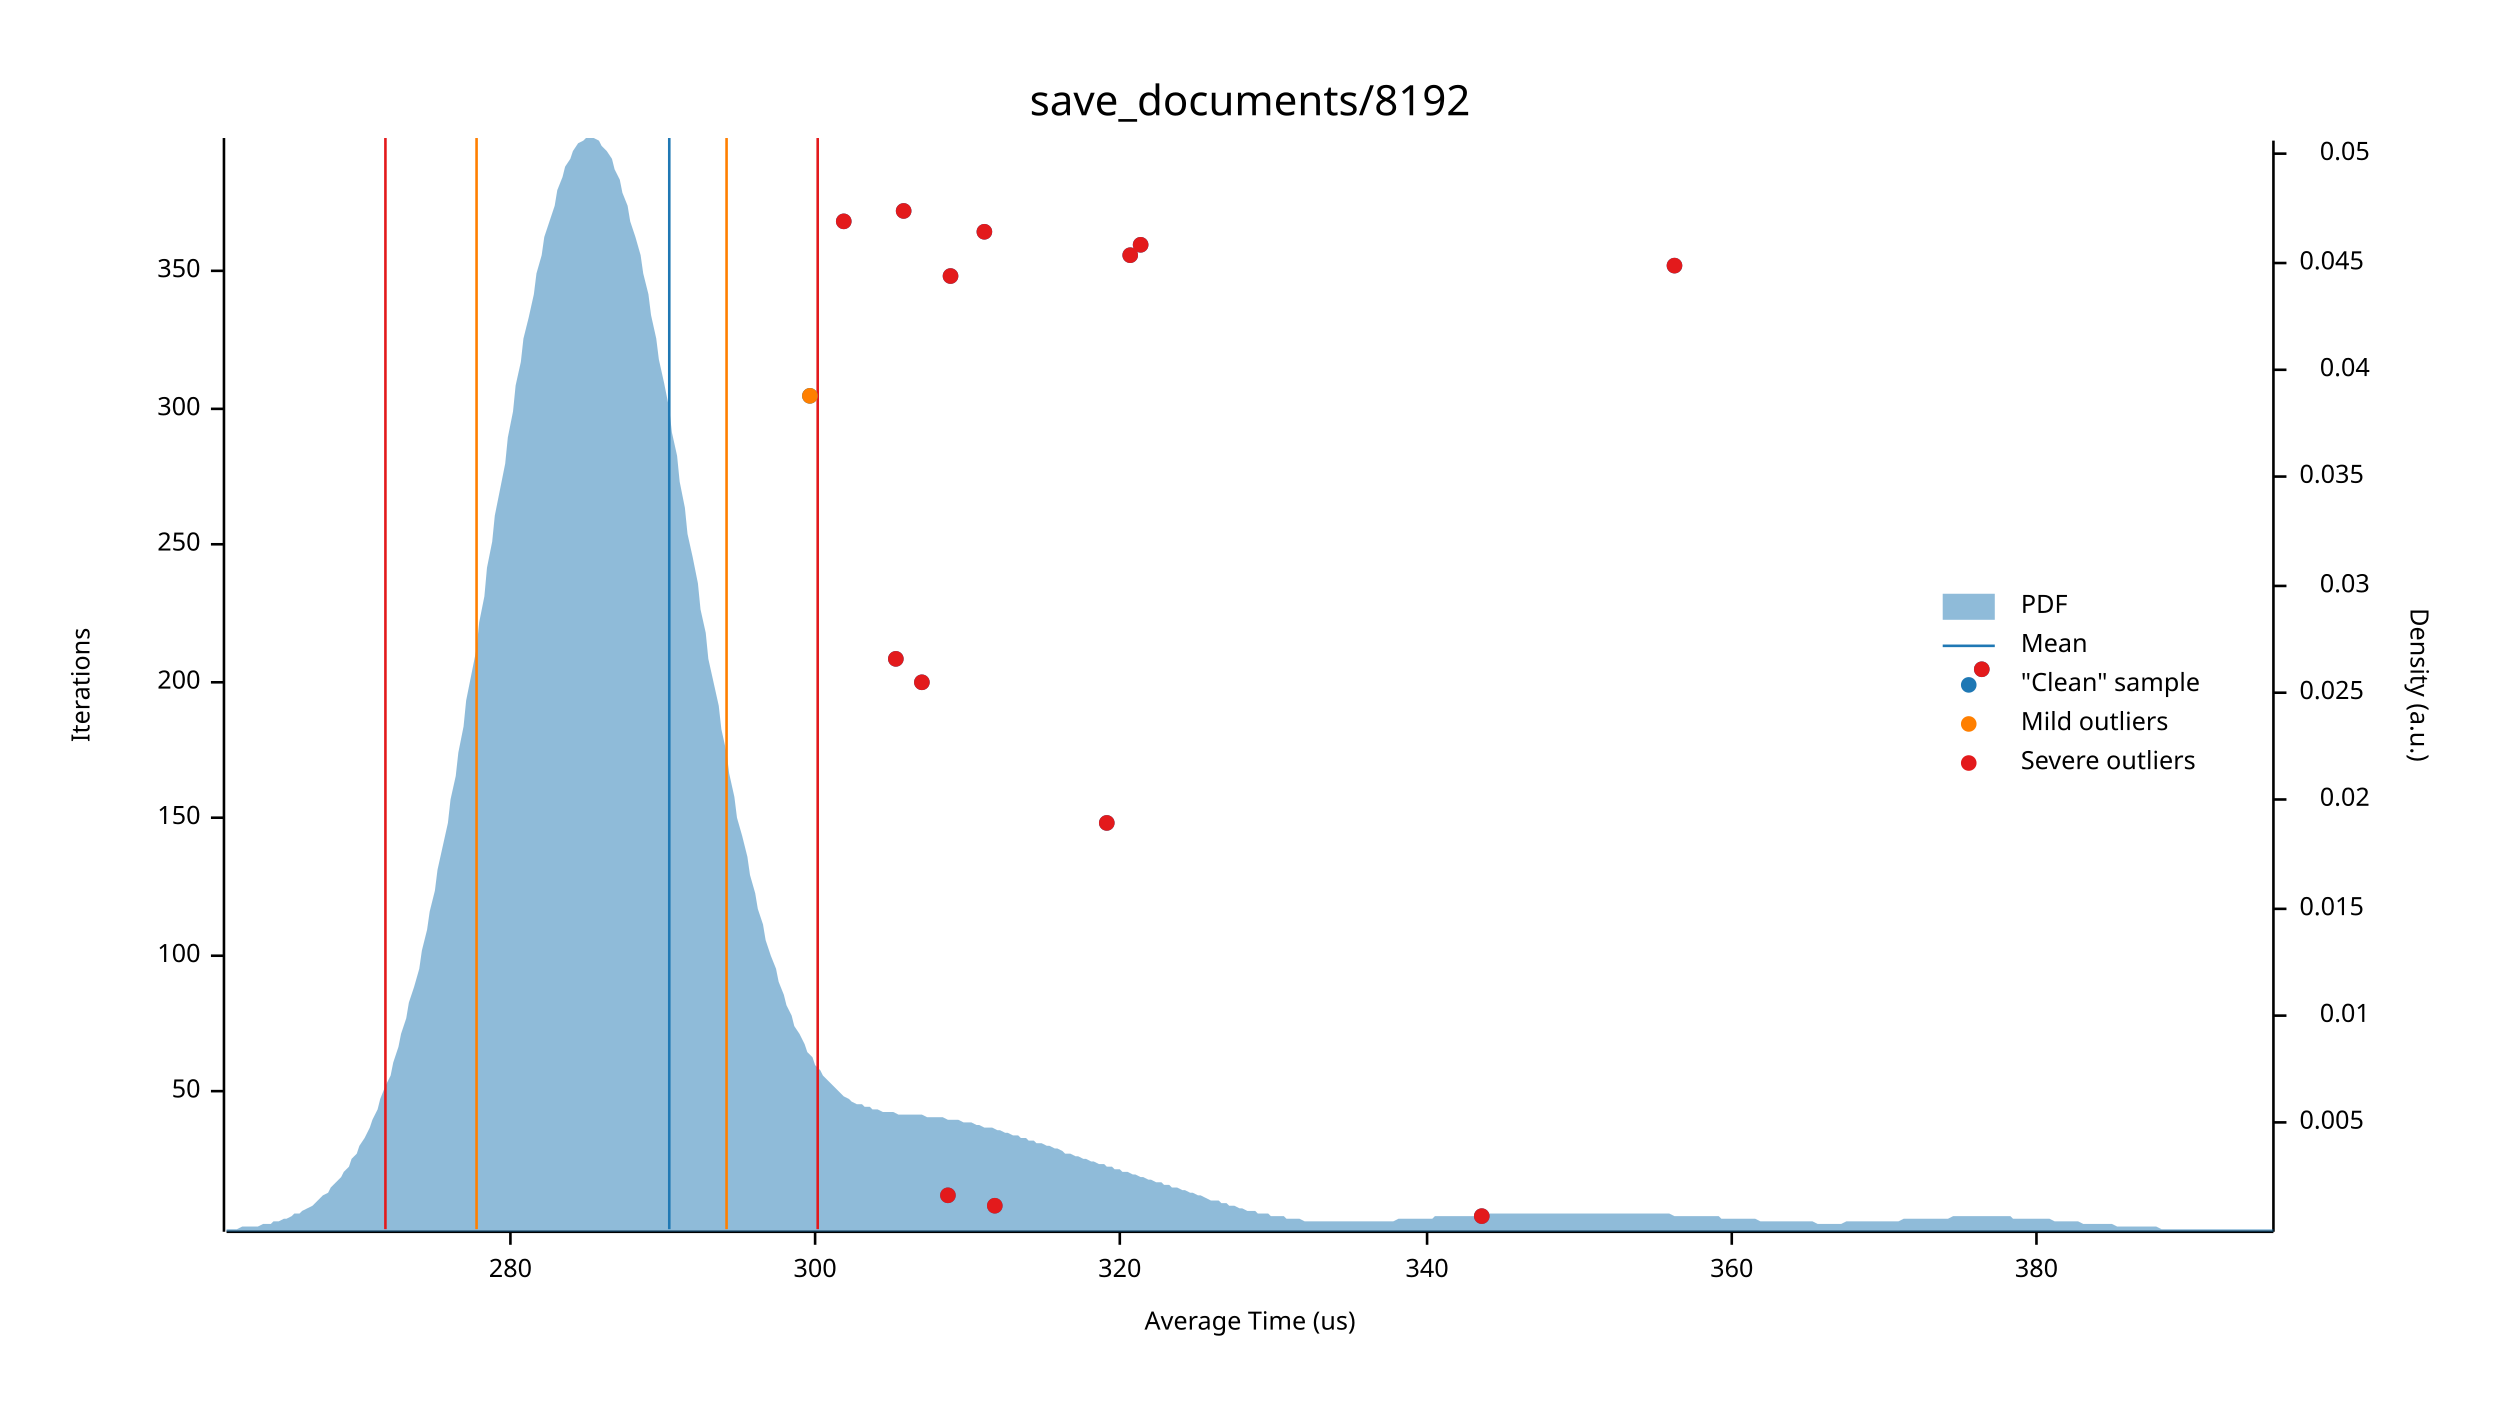
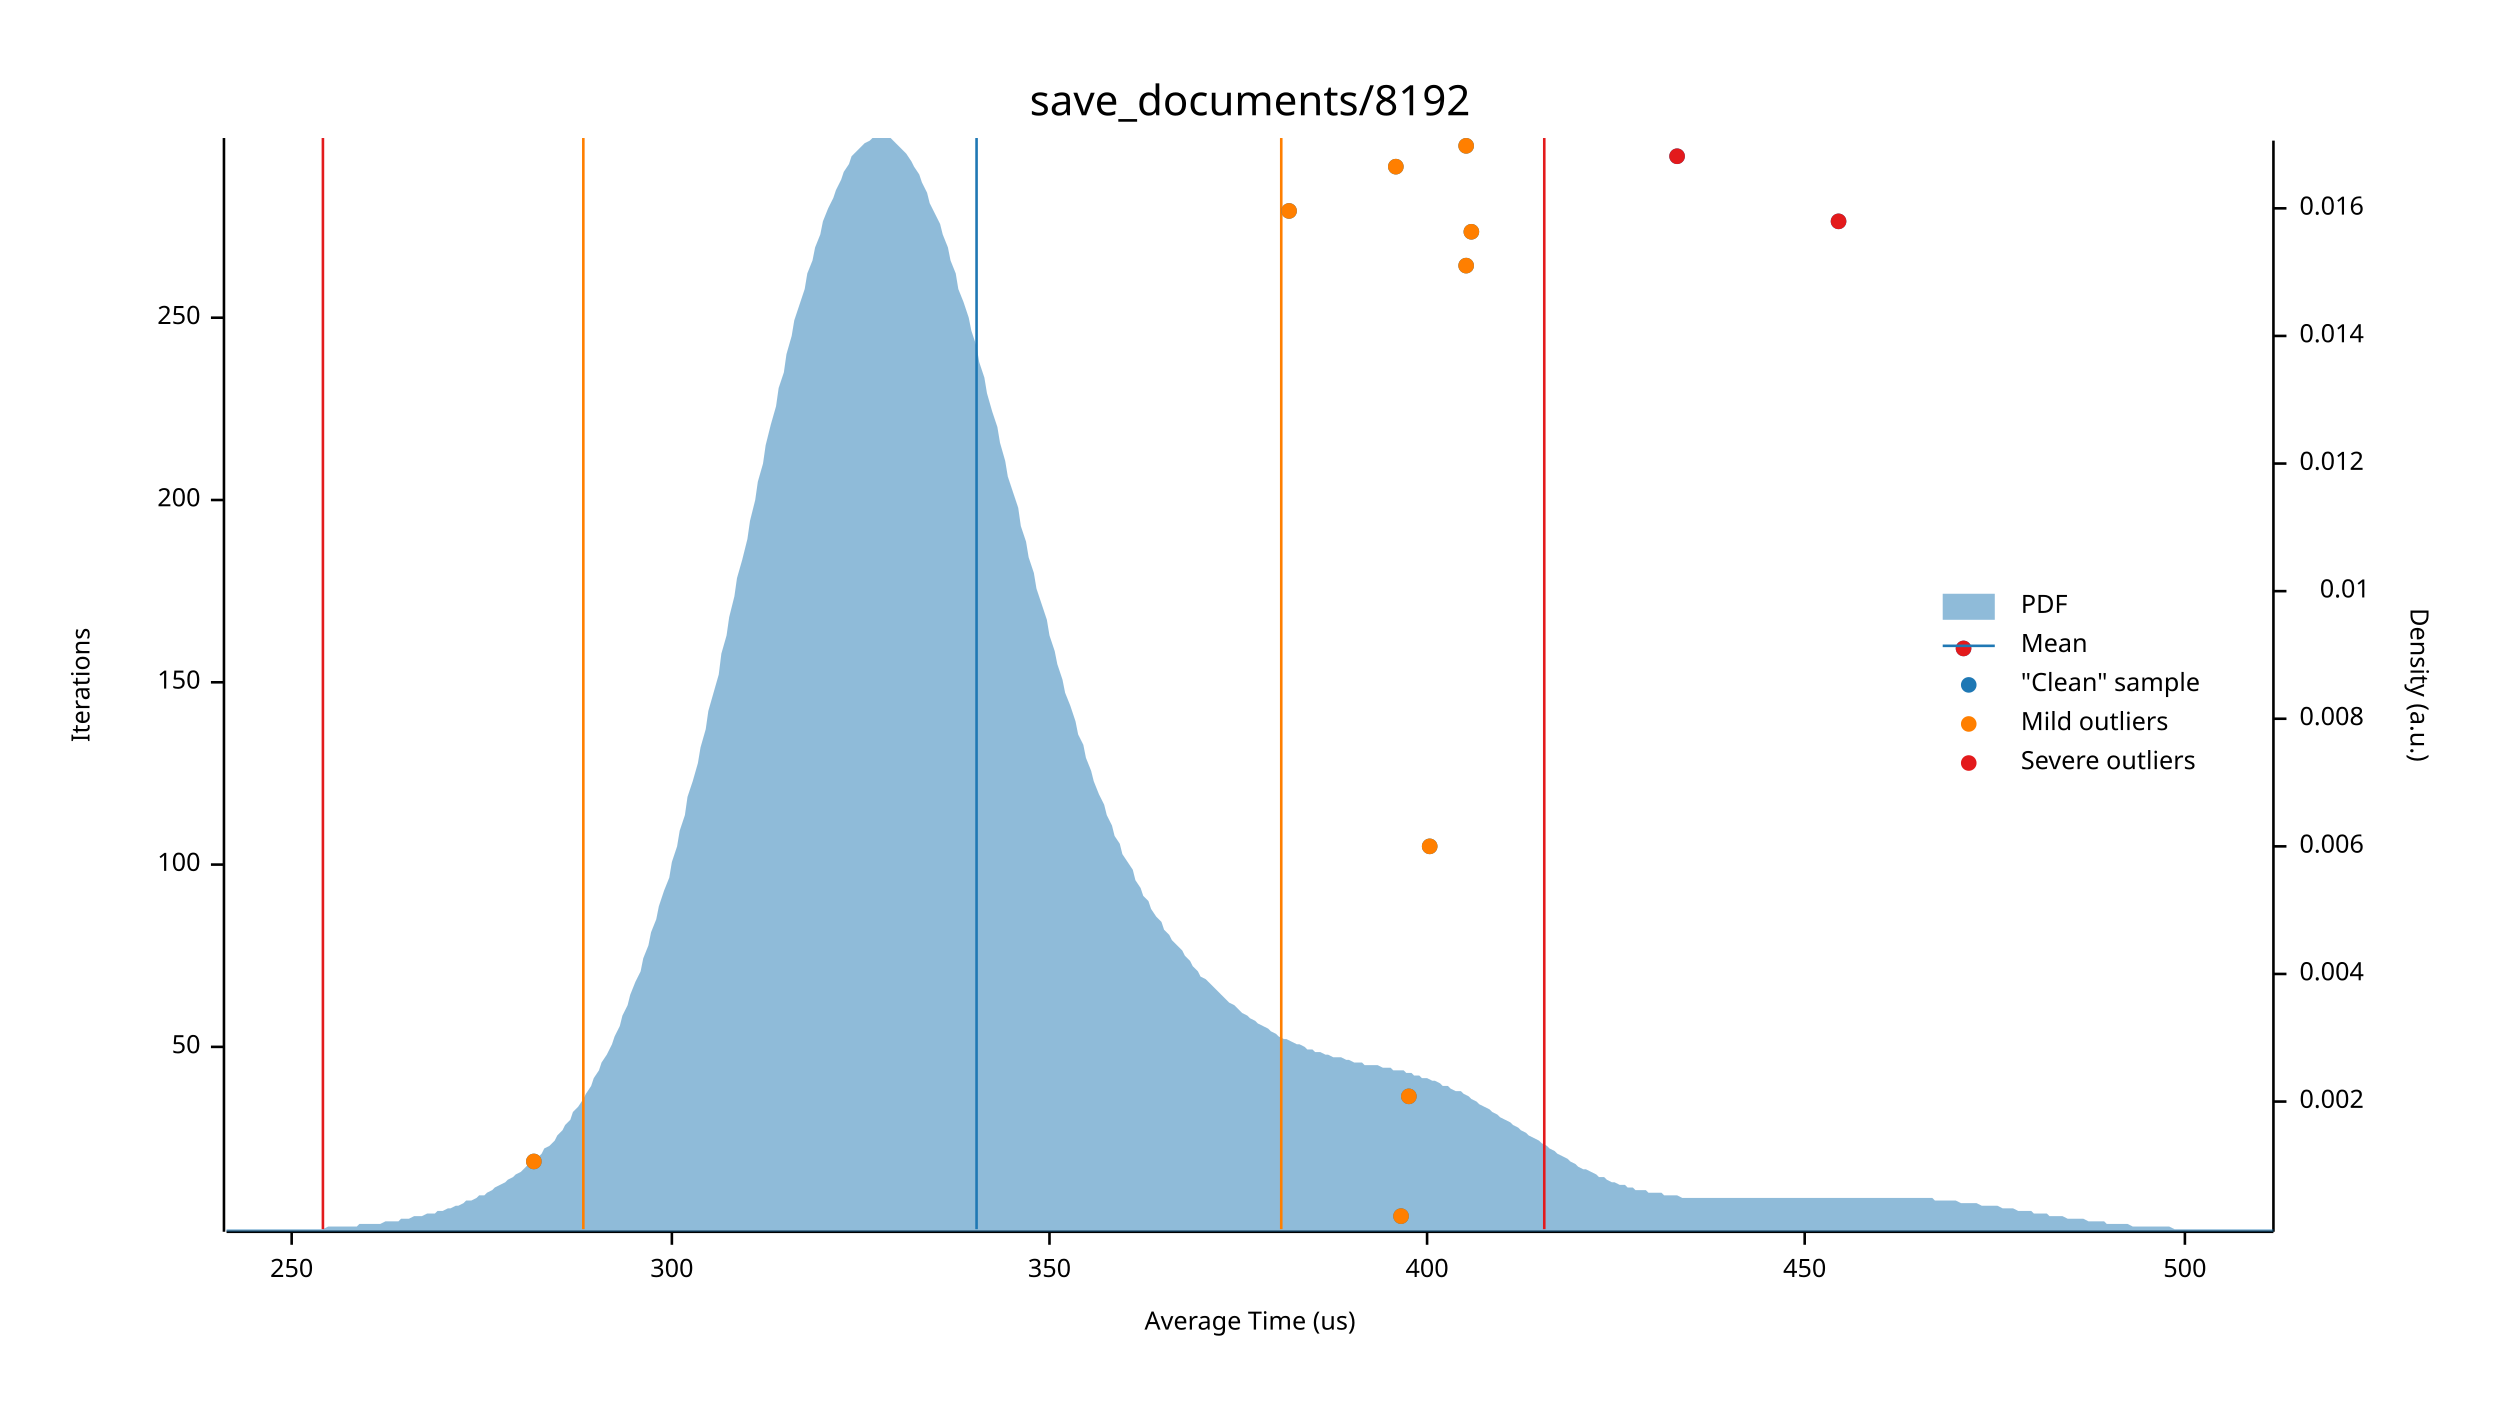
<svg xmlns="http://www.w3.org/2000/svg" width="960" height="540" viewBox="0 0 960 540">
  <text x="480" y="32" dy="0.76em" text-anchor="middle" font-family="sans-serif" font-size="16.129" opacity="1" fill="#000000">
save_documents/8192
</text>
  <text x="27" y="263" dy="0.76em" text-anchor="middle" font-family="sans-serif" font-size="9.677" opacity="1" fill="#000000" transform="rotate(270, 27, 263)">
Iterations
</text>
  <text x="480" y="513" dy="-0.5ex" text-anchor="middle" font-family="sans-serif" font-size="9.677" opacity="1" fill="#000000">
Average Time (us)
</text>
  <polyline fill="none" opacity="1" stroke="#000000" stroke-width="1" points="86,53 86,473 " />
-   <text x="77" y="419" dy="0.5ex" text-anchor="end" font-family="sans-serif" font-size="9.677" opacity="1" fill="#000000">
+   <text x="77" y="402" dy="0.5ex" text-anchor="end" font-family="sans-serif" font-size="9.677" opacity="1" fill="#000000">
50
</text>
-   <polyline fill="none" opacity="1" stroke="#000000" stroke-width="1" points="81,419 86,419 " />
-   <text x="77" y="367" dy="0.5ex" text-anchor="end" font-family="sans-serif" font-size="9.677" opacity="1" fill="#000000">
+   <polyline fill="none" opacity="1" stroke="#000000" stroke-width="1" points="81,402 86,402 " />
+   <text x="77" y="332" dy="0.5ex" text-anchor="end" font-family="sans-serif" font-size="9.677" opacity="1" fill="#000000">
100
</text>
-   <polyline fill="none" opacity="1" stroke="#000000" stroke-width="1" points="81,367 86,367 " />
-   <text x="77" y="314" dy="0.5ex" text-anchor="end" font-family="sans-serif" font-size="9.677" opacity="1" fill="#000000">
+   <polyline fill="none" opacity="1" stroke="#000000" stroke-width="1" points="81,332 86,332 " />
+   <text x="77" y="262" dy="0.5ex" text-anchor="end" font-family="sans-serif" font-size="9.677" opacity="1" fill="#000000">
150
</text>
-   <polyline fill="none" opacity="1" stroke="#000000" stroke-width="1" points="81,314 86,314 " />
-   <text x="77" y="262" dy="0.5ex" text-anchor="end" font-family="sans-serif" font-size="9.677" opacity="1" fill="#000000">
+   <polyline fill="none" opacity="1" stroke="#000000" stroke-width="1" points="81,262 86,262 " />
+   <text x="77" y="192" dy="0.5ex" text-anchor="end" font-family="sans-serif" font-size="9.677" opacity="1" fill="#000000">
200
</text>
-   <polyline fill="none" opacity="1" stroke="#000000" stroke-width="1" points="81,262 86,262 " />
-   <text x="77" y="209" dy="0.5ex" text-anchor="end" font-family="sans-serif" font-size="9.677" opacity="1" fill="#000000">
+   <polyline fill="none" opacity="1" stroke="#000000" stroke-width="1" points="81,192 86,192 " />
+   <text x="77" y="122" dy="0.5ex" text-anchor="end" font-family="sans-serif" font-size="9.677" opacity="1" fill="#000000">
250
</text>
-   <polyline fill="none" opacity="1" stroke="#000000" stroke-width="1" points="81,209 86,209 " />
-   <text x="77" y="157" dy="0.5ex" text-anchor="end" font-family="sans-serif" font-size="9.677" opacity="1" fill="#000000">
+   <polyline fill="none" opacity="1" stroke="#000000" stroke-width="1" points="81,122 86,122 " />
+   <polyline fill="none" opacity="1" stroke="#000000" stroke-width="1" points="87,473 873,473 " />
+   <text x="112" y="483" dy="0.76em" text-anchor="middle" font-family="sans-serif" font-size="9.677" opacity="1" fill="#000000">
+ 250
+ </text>
+   <polyline fill="none" opacity="1" stroke="#000000" stroke-width="1" points="112,473 112,478 " />
+   <text x="258" y="483" dy="0.76em" text-anchor="middle" font-family="sans-serif" font-size="9.677" opacity="1" fill="#000000">
300
</text>
-   <polyline fill="none" opacity="1" stroke="#000000" stroke-width="1" points="81,157 86,157 " />
-   <text x="77" y="104" dy="0.5ex" text-anchor="end" font-family="sans-serif" font-size="9.677" opacity="1" fill="#000000">
+   <polyline fill="none" opacity="1" stroke="#000000" stroke-width="1" points="258,473 258,478 " />
+   <text x="403" y="483" dy="0.76em" text-anchor="middle" font-family="sans-serif" font-size="9.677" opacity="1" fill="#000000">
350
</text>
-   <polyline fill="none" opacity="1" stroke="#000000" stroke-width="1" points="81,104 86,104 " />
-   <polyline fill="none" opacity="1" stroke="#000000" stroke-width="1" points="87,473 873,473 " />
-   <text x="196" y="483" dy="0.76em" text-anchor="middle" font-family="sans-serif" font-size="9.677" opacity="1" fill="#000000">
- 280
- </text>
-   <polyline fill="none" opacity="1" stroke="#000000" stroke-width="1" points="196,473 196,478 " />
-   <text x="313" y="483" dy="0.76em" text-anchor="middle" font-family="sans-serif" font-size="9.677" opacity="1" fill="#000000">
- 300
- </text>
-   <polyline fill="none" opacity="1" stroke="#000000" stroke-width="1" points="313,473 313,478 " />
-   <text x="430" y="483" dy="0.76em" text-anchor="middle" font-family="sans-serif" font-size="9.677" opacity="1" fill="#000000">
- 320
- </text>
-   <polyline fill="none" opacity="1" stroke="#000000" stroke-width="1" points="430,473 430,478 " />
+   <polyline fill="none" opacity="1" stroke="#000000" stroke-width="1" points="403,473 403,478 " />
  <text x="548" y="483" dy="0.76em" text-anchor="middle" font-family="sans-serif" font-size="9.677" opacity="1" fill="#000000">
- 340
+ 400
</text>
  <polyline fill="none" opacity="1" stroke="#000000" stroke-width="1" points="548,473 548,478 " />
-   <text x="665" y="483" dy="0.76em" text-anchor="middle" font-family="sans-serif" font-size="9.677" opacity="1" fill="#000000">
- 360
+   <text x="693" y="483" dy="0.76em" text-anchor="middle" font-family="sans-serif" font-size="9.677" opacity="1" fill="#000000">
+ 450
</text>
-   <polyline fill="none" opacity="1" stroke="#000000" stroke-width="1" points="665,473 665,478 " />
-   <text x="782" y="483" dy="0.76em" text-anchor="middle" font-family="sans-serif" font-size="9.677" opacity="1" fill="#000000">
- 380
+   <polyline fill="none" opacity="1" stroke="#000000" stroke-width="1" points="693,473 693,478 " />
+   <text x="839" y="483" dy="0.76em" text-anchor="middle" font-family="sans-serif" font-size="9.677" opacity="1" fill="#000000">
+ 500
</text>
-   <polyline fill="none" opacity="1" stroke="#000000" stroke-width="1" points="782,473 782,478 " />
+   <polyline fill="none" opacity="1" stroke="#000000" stroke-width="1" points="839,473 839,478 " />
  <text x="933" y="263" dy="0.76em" text-anchor="middle" font-family="sans-serif" font-size="9.677" opacity="1" fill="#000000" transform="rotate(90, 933, 263)">
Density (a.u.)
</text>
  <polyline fill="none" opacity="1" stroke="#000000" stroke-width="1" points="873,54 873,473 " />
-   <text x="883" y="431" dy="0.5ex" text-anchor="start" font-family="sans-serif" font-size="9.677" opacity="1" fill="#000000">
- 0.005
+   <text x="883" y="423" dy="0.5ex" text-anchor="start" font-family="sans-serif" font-size="9.677" opacity="1" fill="#000000">
+ 0.002
</text>
-   <polyline fill="none" opacity="1" stroke="#000000" stroke-width="1" points="873,431 878,431 " />
-   <text x="910" y="390" dy="0.5ex" text-anchor="end" font-family="sans-serif" font-size="9.677" opacity="1" fill="#000000">
+   <polyline fill="none" opacity="1" stroke="#000000" stroke-width="1" points="873,423 878,423 " />
+   <text x="883" y="374" dy="0.5ex" text-anchor="start" font-family="sans-serif" font-size="9.677" opacity="1" fill="#000000">
+ 0.004
+ </text>
+   <polyline fill="none" opacity="1" stroke="#000000" stroke-width="1" points="873,374 878,374 " />
+   <text x="883" y="325" dy="0.5ex" text-anchor="start" font-family="sans-serif" font-size="9.677" opacity="1" fill="#000000">
+ 0.006
+ </text>
+   <polyline fill="none" opacity="1" stroke="#000000" stroke-width="1" points="873,325 878,325 " />
+   <text x="883" y="276" dy="0.5ex" text-anchor="start" font-family="sans-serif" font-size="9.677" opacity="1" fill="#000000">
+ 0.008
+ </text>
+   <polyline fill="none" opacity="1" stroke="#000000" stroke-width="1" points="873,276 878,276 " />
+   <text x="910" y="227" dy="0.5ex" text-anchor="end" font-family="sans-serif" font-size="9.677" opacity="1" fill="#000000">
0.01
</text>
-   <polyline fill="none" opacity="1" stroke="#000000" stroke-width="1" points="873,390 878,390 " />
-   <text x="883" y="349" dy="0.5ex" text-anchor="start" font-family="sans-serif" font-size="9.677" opacity="1" fill="#000000">
- 0.015
+   <polyline fill="none" opacity="1" stroke="#000000" stroke-width="1" points="873,227 878,227 " />
+   <text x="883" y="178" dy="0.5ex" text-anchor="start" font-family="sans-serif" font-size="9.677" opacity="1" fill="#000000">
+ 0.012
</text>
-   <polyline fill="none" opacity="1" stroke="#000000" stroke-width="1" points="873,349 878,349 " />
-   <text x="910" y="307" dy="0.5ex" text-anchor="end" font-family="sans-serif" font-size="9.677" opacity="1" fill="#000000">
- 0.02
+   <polyline fill="none" opacity="1" stroke="#000000" stroke-width="1" points="873,178 878,178 " />
+   <text x="883" y="129" dy="0.5ex" text-anchor="start" font-family="sans-serif" font-size="9.677" opacity="1" fill="#000000">
+ 0.014
</text>
-   <polyline fill="none" opacity="1" stroke="#000000" stroke-width="1" points="873,307 878,307 " />
-   <text x="883" y="266" dy="0.5ex" text-anchor="start" font-family="sans-serif" font-size="9.677" opacity="1" fill="#000000">
- 0.025
+   <polyline fill="none" opacity="1" stroke="#000000" stroke-width="1" points="873,129 878,129 " />
+   <text x="883" y="80" dy="0.5ex" text-anchor="start" font-family="sans-serif" font-size="9.677" opacity="1" fill="#000000">
+ 0.016
</text>
-   <polyline fill="none" opacity="1" stroke="#000000" stroke-width="1" points="873,266 878,266 " />
-   <text x="910" y="225" dy="0.5ex" text-anchor="end" font-family="sans-serif" font-size="9.677" opacity="1" fill="#000000">
- 0.03
- </text>
-   <polyline fill="none" opacity="1" stroke="#000000" stroke-width="1" points="873,225 878,225 " />
-   <text x="883" y="183" dy="0.5ex" text-anchor="start" font-family="sans-serif" font-size="9.677" opacity="1" fill="#000000">
- 0.035
- </text>
-   <polyline fill="none" opacity="1" stroke="#000000" stroke-width="1" points="873,183 878,183 " />
-   <text x="910" y="142" dy="0.5ex" text-anchor="end" font-family="sans-serif" font-size="9.677" opacity="1" fill="#000000">
- 0.04
- </text>
-   <polyline fill="none" opacity="1" stroke="#000000" stroke-width="1" points="873,142 878,142 " />
-   <text x="883" y="101" dy="0.5ex" text-anchor="start" font-family="sans-serif" font-size="9.677" opacity="1" fill="#000000">
- 0.045
- </text>
-   <polyline fill="none" opacity="1" stroke="#000000" stroke-width="1" points="873,101 878,101 " />
-   <text x="910" y="59" dy="0.5ex" text-anchor="end" font-family="sans-serif" font-size="9.677" opacity="1" fill="#000000">
- 0.05
- </text>
-   <polyline fill="none" opacity="1" stroke="#000000" stroke-width="1" points="873,59 878,59 " />
-   <polygon opacity="0.5" fill="#1F78B4" points="87,472 88,472 90,472 91,472 93,471 94,471 96,471 98,471 99,471 101,470 102,470 104,470 105,469 107,469 109,468 110,468 112,467 113,466 115,466 116,465 118,464 120,463 121,462 123,460 124,459 126,458 127,456 129,454 131,452 132,450 134,448 135,445 137,443 138,440 140,437 142,433 143,430 145,426 146,422 148,417 150,413 151,408 153,402 154,397 156,391 157,385 159,379 161,372 162,365 164,357 165,350 167,342 168,334 170,325 172,316 173,307 175,298 176,289 178,279 179,269 181,259 183,249 184,239 186,229 187,218 189,208 190,198 192,188 194,178 195,168 197,158 198,148 200,139 201,130 203,122 205,113 206,105 208,98 209,91 211,85 213,79 214,73 216,68 217,64 219,61 220,58 222,55 224,54 225,53 227,53 228,53 230,54 231,56 233,58 235,61 236,65 238,69 239,74 241,79 242,85 244,91 246,98 247,105 249,113 250,121 252,130 253,138 255,147 257,157 258,166 260,175 261,185 263,195 264,205 266,214 268,224 269,234 271,243 272,253 274,262 276,271 277,280 279,289 280,297 282,306 283,314 285,321 287,329 288,336 290,343 291,349 293,355 294,361 296,367 298,372 299,377 301,382 302,386 304,390 305,394 307,397 309,401 310,404 312,406 313,409 315,411 316,413 318,415 320,417 321,418 323,420 324,421 326,422 327,423 329,424 331,424 332,425 334,425 335,426 337,426 339,427 340,427 342,427 343,427 345,428 346,428 348,428 350,428 351,428 353,428 354,428 356,429 357,429 359,429 361,429 362,429 364,430 365,430 367,430 368,430 370,431 372,431 373,431 375,432 376,432 378,433 379,433 381,433 383,434 384,434 386,435 387,435 389,436 391,436 392,437 394,437 395,438 397,438 398,439 400,439 402,440 403,440 405,441 406,441 408,442 409,443 411,443 413,444 414,444 416,445 417,445 419,446 420,446 422,447 424,447 425,448 427,448 428,449 430,449 431,450 433,450 435,451 436,451 438,452 439,452 441,453 442,453 444,454 446,454 447,455 449,455 450,456 452,456 454,457 455,457 457,458 458,458 460,459 461,459 463,460 465,461 466,461 468,461 469,462 471,462 472,463 474,463 476,464 477,464 479,465 480,465 482,465 483,466 485,466 487,466 488,467 490,467 491,467 493,467 494,468 496,468 498,468 499,468 501,469 502,469 504,469 505,469 507,469 509,469 510,469 512,469 513,469 515,469 517,469 518,469 520,469 521,469 523,469 524,469 526,469 528,469 529,469 531,469 532,469 534,469 535,469 537,468 539,468 540,468 542,468 543,468 545,468 546,468 548,468 550,468 551,467 553,467 554,467 556,467 557,467 559,467 561,467 562,467 564,467 565,467 567,467 568,467 570,467 572,466 573,466 575,466 576,466 578,466 580,466 581,466 583,466 584,466 586,466 587,466 589,466 591,466 592,466 594,466 595,466 597,466 598,466 600,466 602,466 603,466 605,466 606,466 608,466 609,466 611,466 613,466 614,466 616,466 617,466 619,466 620,466 622,466 624,466 625,466 627,466 628,466 630,466 632,466 633,466 635,466 636,466 638,466 639,466 641,466 643,467 644,467 646,467 647,467 649,467 650,467 652,467 654,467 655,467 657,467 658,467 660,467 661,468 663,468 665,468 666,468 668,468 669,468 671,468 672,468 674,468 676,469 677,469 679,469 680,469 682,469 683,469 685,469 687,469 688,469 690,469 691,469 693,469 695,469 696,469 698,470 699,470 701,470 702,470 704,470 706,470 707,470 709,469 710,469 712,469 713,469 715,469 717,469 718,469 720,469 721,469 723,469 724,469 726,469 728,469 729,469 731,468 732,468 734,468 735,468 737,468 739,468 740,468 742,468 743,468 745,468 746,468 748,468 750,467 751,467 753,467 754,467 756,467 758,467 759,467 761,467 762,467 764,467 765,467 767,467 769,467 770,467 772,467 773,468 775,468 776,468 778,468 780,468 781,468 783,468 784,468 786,468 787,468 789,469 791,469 792,469 794,469 795,469 797,469 798,469 800,470 802,470 803,470 805,470 806,470 808,470 809,470 811,470 813,471 814,471 816,471 817,471 819,471 821,471 822,471 824,471 825,471 827,471 828,471 830,472 832,472 833,472 835,472 836,472 838,472 839,472 841,472 843,472 844,472 846,472 847,472 849,472 850,472 852,472 854,472 855,472 857,472 858,472 860,472 861,472 863,472 865,472 866,472 868,472 869,472 871,472 873,472 873,473 87,473 " />
-   <polyline fill="none" opacity="1" stroke="#1F78B4" stroke-width="1" points="257,472 257,53 " />
-   <polyline fill="none" opacity="1" stroke="#FF7F00" stroke-width="1" points="183,472 183,53 " />
-   <polyline fill="none" opacity="1" stroke="#FF7F00" stroke-width="1" points="279,472 279,53 " />
-   <polyline fill="none" opacity="1" stroke="#E31A1C" stroke-width="1" points="148,472 148,53 " />
-   <polyline fill="none" opacity="1" stroke="#E31A1C" stroke-width="1" points="314,472 314,53 " />
-   <circle cx="569" cy="467" r="3" opacity="1" fill="#1F78B4" stroke="none" stroke-width="1" />
-   <circle cx="382" cy="463" r="3" opacity="1" fill="#1F78B4" stroke="none" stroke-width="1" />
-   <circle cx="364" cy="459" r="3" opacity="1" fill="#1F78B4" stroke="none" stroke-width="1" />
-   <circle cx="425" cy="316" r="3" opacity="1" fill="#1F78B4" stroke="none" stroke-width="1" />
-   <circle cx="354" cy="262" r="3" opacity="1" fill="#1F78B4" stroke="none" stroke-width="1" />
-   <circle cx="761" cy="257" r="3" opacity="1" fill="#1F78B4" stroke="none" stroke-width="1" />
-   <circle cx="344" cy="253" r="3" opacity="1" fill="#1F78B4" stroke="none" stroke-width="1" />
-   <circle cx="311" cy="152" r="3" opacity="1" fill="#1F78B4" stroke="none" stroke-width="1" />
-   <circle cx="365" cy="106" r="3" opacity="1" fill="#1F78B4" stroke="none" stroke-width="1" />
-   <circle cx="643" cy="102" r="3" opacity="1" fill="#1F78B4" stroke="none" stroke-width="1" />
-   <circle cx="434" cy="98" r="3" opacity="1" fill="#1F78B4" stroke="none" stroke-width="1" />
-   <circle cx="438" cy="94" r="3" opacity="1" fill="#1F78B4" stroke="none" stroke-width="1" />
-   <circle cx="378" cy="89" r="3" opacity="1" fill="#1F78B4" stroke="none" stroke-width="1" />
-   <circle cx="324" cy="85" r="3" opacity="1" fill="#1F78B4" stroke="none" stroke-width="1" />
-   <circle cx="347" cy="81" r="3" opacity="1" fill="#1F78B4" stroke="none" stroke-width="1" />
-   <circle cx="311" cy="152" r="3" opacity="1" fill="#FF7F00" stroke="none" stroke-width="1" />
-   <circle cx="569" cy="467" r="3" opacity="1" fill="#E31A1C" stroke="none" stroke-width="1" />
-   <circle cx="382" cy="463" r="3" opacity="1" fill="#E31A1C" stroke="none" stroke-width="1" />
-   <circle cx="364" cy="459" r="3" opacity="1" fill="#E31A1C" stroke="none" stroke-width="1" />
-   <circle cx="425" cy="316" r="3" opacity="1" fill="#E31A1C" stroke="none" stroke-width="1" />
-   <circle cx="354" cy="262" r="3" opacity="1" fill="#E31A1C" stroke="none" stroke-width="1" />
-   <circle cx="761" cy="257" r="3" opacity="1" fill="#E31A1C" stroke="none" stroke-width="1" />
-   <circle cx="344" cy="253" r="3" opacity="1" fill="#E31A1C" stroke="none" stroke-width="1" />
-   <circle cx="365" cy="106" r="3" opacity="1" fill="#E31A1C" stroke="none" stroke-width="1" />
-   <circle cx="643" cy="102" r="3" opacity="1" fill="#E31A1C" stroke="none" stroke-width="1" />
-   <circle cx="434" cy="98" r="3" opacity="1" fill="#E31A1C" stroke="none" stroke-width="1" />
-   <circle cx="438" cy="94" r="3" opacity="1" fill="#E31A1C" stroke="none" stroke-width="1" />
-   <circle cx="378" cy="89" r="3" opacity="1" fill="#E31A1C" stroke="none" stroke-width="1" />
-   <circle cx="324" cy="85" r="3" opacity="1" fill="#E31A1C" stroke="none" stroke-width="1" />
-   <circle cx="347" cy="81" r="3" opacity="1" fill="#E31A1C" stroke="none" stroke-width="1" />
+   <polyline fill="none" opacity="1" stroke="#000000" stroke-width="1" points="873,80 878,80 " />
+   <polygon opacity="0.5" fill="#1F78B4" points="87,472 88,472 90,472 91,472 93,472 94,472 96,472 98,472 99,472 101,472 102,472 104,472 105,472 107,472 109,472 110,472 112,472 113,472 115,472 116,472 118,472 120,472 121,472 123,472 124,472 126,471 127,471 129,471 131,471 132,471 134,471 135,471 137,471 138,470 140,470 142,470 143,470 145,470 146,470 148,469 150,469 151,469 153,469 154,468 156,468 157,468 159,467 161,467 162,467 164,466 165,466 167,466 168,465 170,465 172,464 173,464 175,463 176,463 178,462 179,461 181,461 183,460 184,459 186,459 187,458 189,457 190,456 192,455 194,454 195,453 197,452 198,451 200,450 201,449 203,447 205,446 206,445 208,443 209,441 211,440 213,438 214,436 216,434 217,432 219,430 220,427 222,425 224,422 225,420 227,417 228,414 230,411 231,408 233,405 235,401 236,398 238,394 239,390 241,386 242,382 244,377 246,373 247,368 249,363 250,358 252,353 253,348 255,342 257,337 258,331 260,325 261,319 263,313 264,306 266,300 268,293 269,287 271,280 272,273 274,266 276,259 277,251 279,244 280,237 282,229 283,222 285,215 287,207 288,200 290,192 291,185 293,178 294,171 296,163 298,156 299,149 301,143 302,136 304,129 305,123 307,117 309,111 310,105 312,100 313,95 315,90 316,85 318,80 320,76 321,73 323,69 324,66 326,63 327,60 329,58 331,56 332,55 334,54 335,53 337,53 339,53 340,53 342,53 343,54 345,56 346,57 348,59 350,62 351,64 353,67 354,70 356,74 357,78 359,82 361,86 362,90 364,95 365,100 367,105 368,111 370,116 372,122 373,127 375,133 376,139 378,145 379,151 381,158 383,164 384,170 386,177 387,183 389,189 391,195 392,202 394,208 395,214 397,220 398,226 400,232 402,238 403,244 405,250 406,255 408,261 409,266 411,271 413,277 414,282 416,286 417,291 419,296 420,300 422,305 424,309 425,313 427,317 428,321 430,324 431,328 433,331 435,334 436,338 438,341 439,344 441,346 442,349 444,352 446,354 447,357 449,359 450,361 452,363 454,365 455,367 457,369 458,371 460,373 461,375 463,376 465,378 466,379 468,381 469,382 471,384 472,385 474,386 476,388 477,389 479,390 480,391 482,392 483,393 485,394 487,395 488,396 490,397 491,398 493,399 494,399 496,400 498,401 499,401 501,402 502,403 504,403 505,404 507,404 509,405 510,405 512,406 513,406 515,406 517,407 518,407 520,408 521,408 523,408 524,409 526,409 528,409 529,409 531,410 532,410 534,410 535,411 537,411 539,411 540,412 542,412 543,413 545,413 546,414 548,414 550,415 551,415 553,416 554,417 556,417 557,418 559,419 561,419 562,420 564,421 565,422 567,423 568,424 570,425 572,426 573,427 575,428 576,429 578,430 580,431 581,432 583,433 584,434 586,435 587,436 589,437 591,438 592,439 594,440 595,441 597,442 598,443 600,444 602,445 603,446 605,447 606,448 608,449 609,449 611,450 613,451 614,452 616,452 617,453 619,454 620,454 622,455 624,455 625,456 627,456 628,457 630,457 632,457 633,458 635,458 636,458 638,458 639,459 641,459 643,459 644,459 646,460 647,460 649,460 650,460 652,460 654,460 655,460 657,460 658,460 660,460 661,460 663,460 665,460 666,460 668,460 669,460 671,460 672,460 674,460 676,460 677,460 679,460 680,460 682,460 683,460 685,460 687,460 688,460 690,460 691,460 693,460 695,460 696,460 698,460 699,460 701,460 702,460 704,460 706,460 707,460 709,460 710,460 712,460 713,460 715,460 717,460 718,460 720,460 721,460 723,460 724,460 726,460 728,460 729,460 731,460 732,460 734,460 735,460 737,460 739,460 740,460 742,460 743,461 745,461 746,461 748,461 750,461 751,461 753,462 754,462 756,462 758,462 759,462 761,463 762,463 764,463 765,463 767,463 769,464 770,464 772,464 773,464 775,465 776,465 778,465 780,465 781,466 783,466 784,466 786,466 787,467 789,467 791,467 792,467 794,468 795,468 797,468 798,468 800,468 802,469 803,469 805,469 806,469 808,469 809,470 811,470 813,470 814,470 816,470 817,470 819,471 821,471 822,471 824,471 825,471 827,471 828,471 830,471 832,471 833,471 835,472 836,472 838,472 839,472 841,472 843,472 844,472 846,472 847,472 849,472 850,472 852,472 854,472 855,472 857,472 858,472 860,472 861,472 863,472 865,472 866,472 868,472 869,472 871,472 873,472 873,473 87,473 " />
+   <polyline fill="none" opacity="1" stroke="#1F78B4" stroke-width="1" points="375,472 375,53 " />
+   <polyline fill="none" opacity="1" stroke="#FF7F00" stroke-width="1" points="224,472 224,53 " />
+   <polyline fill="none" opacity="1" stroke="#FF7F00" stroke-width="1" points="492,472 492,53 " />
+   <polyline fill="none" opacity="1" stroke="#E31A1C" stroke-width="1" points="124,472 124,53 " />
+   <polyline fill="none" opacity="1" stroke="#E31A1C" stroke-width="1" points="593,472 593,53 " />
+   <circle cx="538" cy="467" r="3" opacity="1" fill="#1F78B4" stroke="none" stroke-width="1" />
+   <circle cx="205" cy="446" r="3" opacity="1" fill="#1F78B4" stroke="none" stroke-width="1" />
+   <circle cx="541" cy="421" r="3" opacity="1" fill="#1F78B4" stroke="none" stroke-width="1" />
+   <circle cx="549" cy="325" r="3" opacity="1" fill="#1F78B4" stroke="none" stroke-width="1" />
+   <circle cx="754" cy="249" r="3" opacity="1" fill="#1F78B4" stroke="none" stroke-width="1" />
+   <circle cx="563" cy="102" r="3" opacity="1" fill="#1F78B4" stroke="none" stroke-width="1" />
+   <circle cx="565" cy="89" r="3" opacity="1" fill="#1F78B4" stroke="none" stroke-width="1" />
+   <circle cx="706" cy="85" r="3" opacity="1" fill="#1F78B4" stroke="none" stroke-width="1" />
+   <circle cx="495" cy="81" r="3" opacity="1" fill="#1F78B4" stroke="none" stroke-width="1" />
+   <circle cx="536" cy="64" r="3" opacity="1" fill="#1F78B4" stroke="none" stroke-width="1" />
+   <circle cx="644" cy="60" r="3" opacity="1" fill="#1F78B4" stroke="none" stroke-width="1" />
+   <circle cx="563" cy="56" r="3" opacity="1" fill="#1F78B4" stroke="none" stroke-width="1" />
+   <circle cx="538" cy="467" r="3" opacity="1" fill="#FF7F00" stroke="none" stroke-width="1" />
+   <circle cx="205" cy="446" r="3" opacity="1" fill="#FF7F00" stroke="none" stroke-width="1" />
+   <circle cx="541" cy="421" r="3" opacity="1" fill="#FF7F00" stroke="none" stroke-width="1" />
+   <circle cx="549" cy="325" r="3" opacity="1" fill="#FF7F00" stroke="none" stroke-width="1" />
+   <circle cx="563" cy="102" r="3" opacity="1" fill="#FF7F00" stroke="none" stroke-width="1" />
+   <circle cx="565" cy="89" r="3" opacity="1" fill="#FF7F00" stroke="none" stroke-width="1" />
+   <circle cx="495" cy="81" r="3" opacity="1" fill="#FF7F00" stroke="none" stroke-width="1" />
+   <circle cx="536" cy="64" r="3" opacity="1" fill="#FF7F00" stroke="none" stroke-width="1" />
+   <circle cx="563" cy="56" r="3" opacity="1" fill="#FF7F00" stroke="none" stroke-width="1" />
+   <circle cx="754" cy="249" r="3" opacity="1" fill="#E31A1C" stroke="none" stroke-width="1" />
+   <circle cx="706" cy="85" r="3" opacity="1" fill="#E31A1C" stroke="none" stroke-width="1" />
+   <circle cx="644" cy="60" r="3" opacity="1" fill="#E31A1C" stroke="none" stroke-width="1" />
  <text x="776" y="228" dy="0.76em" text-anchor="start" font-family="sans-serif" font-size="9.677" opacity="1" fill="#000000">
PDF
</text>
  <text x="776" y="243" dy="0.76em" text-anchor="start" font-family="sans-serif" font-size="9.677" opacity="1" fill="#000000">
Mean
</text>
  <text x="776" y="258" dy="0.76em" text-anchor="start" font-family="sans-serif" font-size="9.677" opacity="1" fill="#000000">
"Clean" sample
</text>
  <text x="776" y="273" dy="0.76em" text-anchor="start" font-family="sans-serif" font-size="9.677" opacity="1" fill="#000000">
Mild outliers
</text>
  <text x="776" y="288" dy="0.76em" text-anchor="start" font-family="sans-serif" font-size="9.677" opacity="1" fill="#000000">
Severe outliers
</text>
  <rect x="746" y="228" width="20" height="10" opacity="0.5" fill="#1F78B4" stroke="none" />
  <polyline fill="none" opacity="1" stroke="#1F78B4" stroke-width="1" points="746,248 766,248 " />
  <circle cx="756" cy="263" r="3" opacity="1" fill="#1F78B4" stroke="none" stroke-width="1" />
  <circle cx="756" cy="278" r="3" opacity="1" fill="#FF7F00" stroke="none" stroke-width="1" />
  <circle cx="756" cy="293" r="3" opacity="1" fill="#E31A1C" stroke="none" stroke-width="1" />
</svg>
